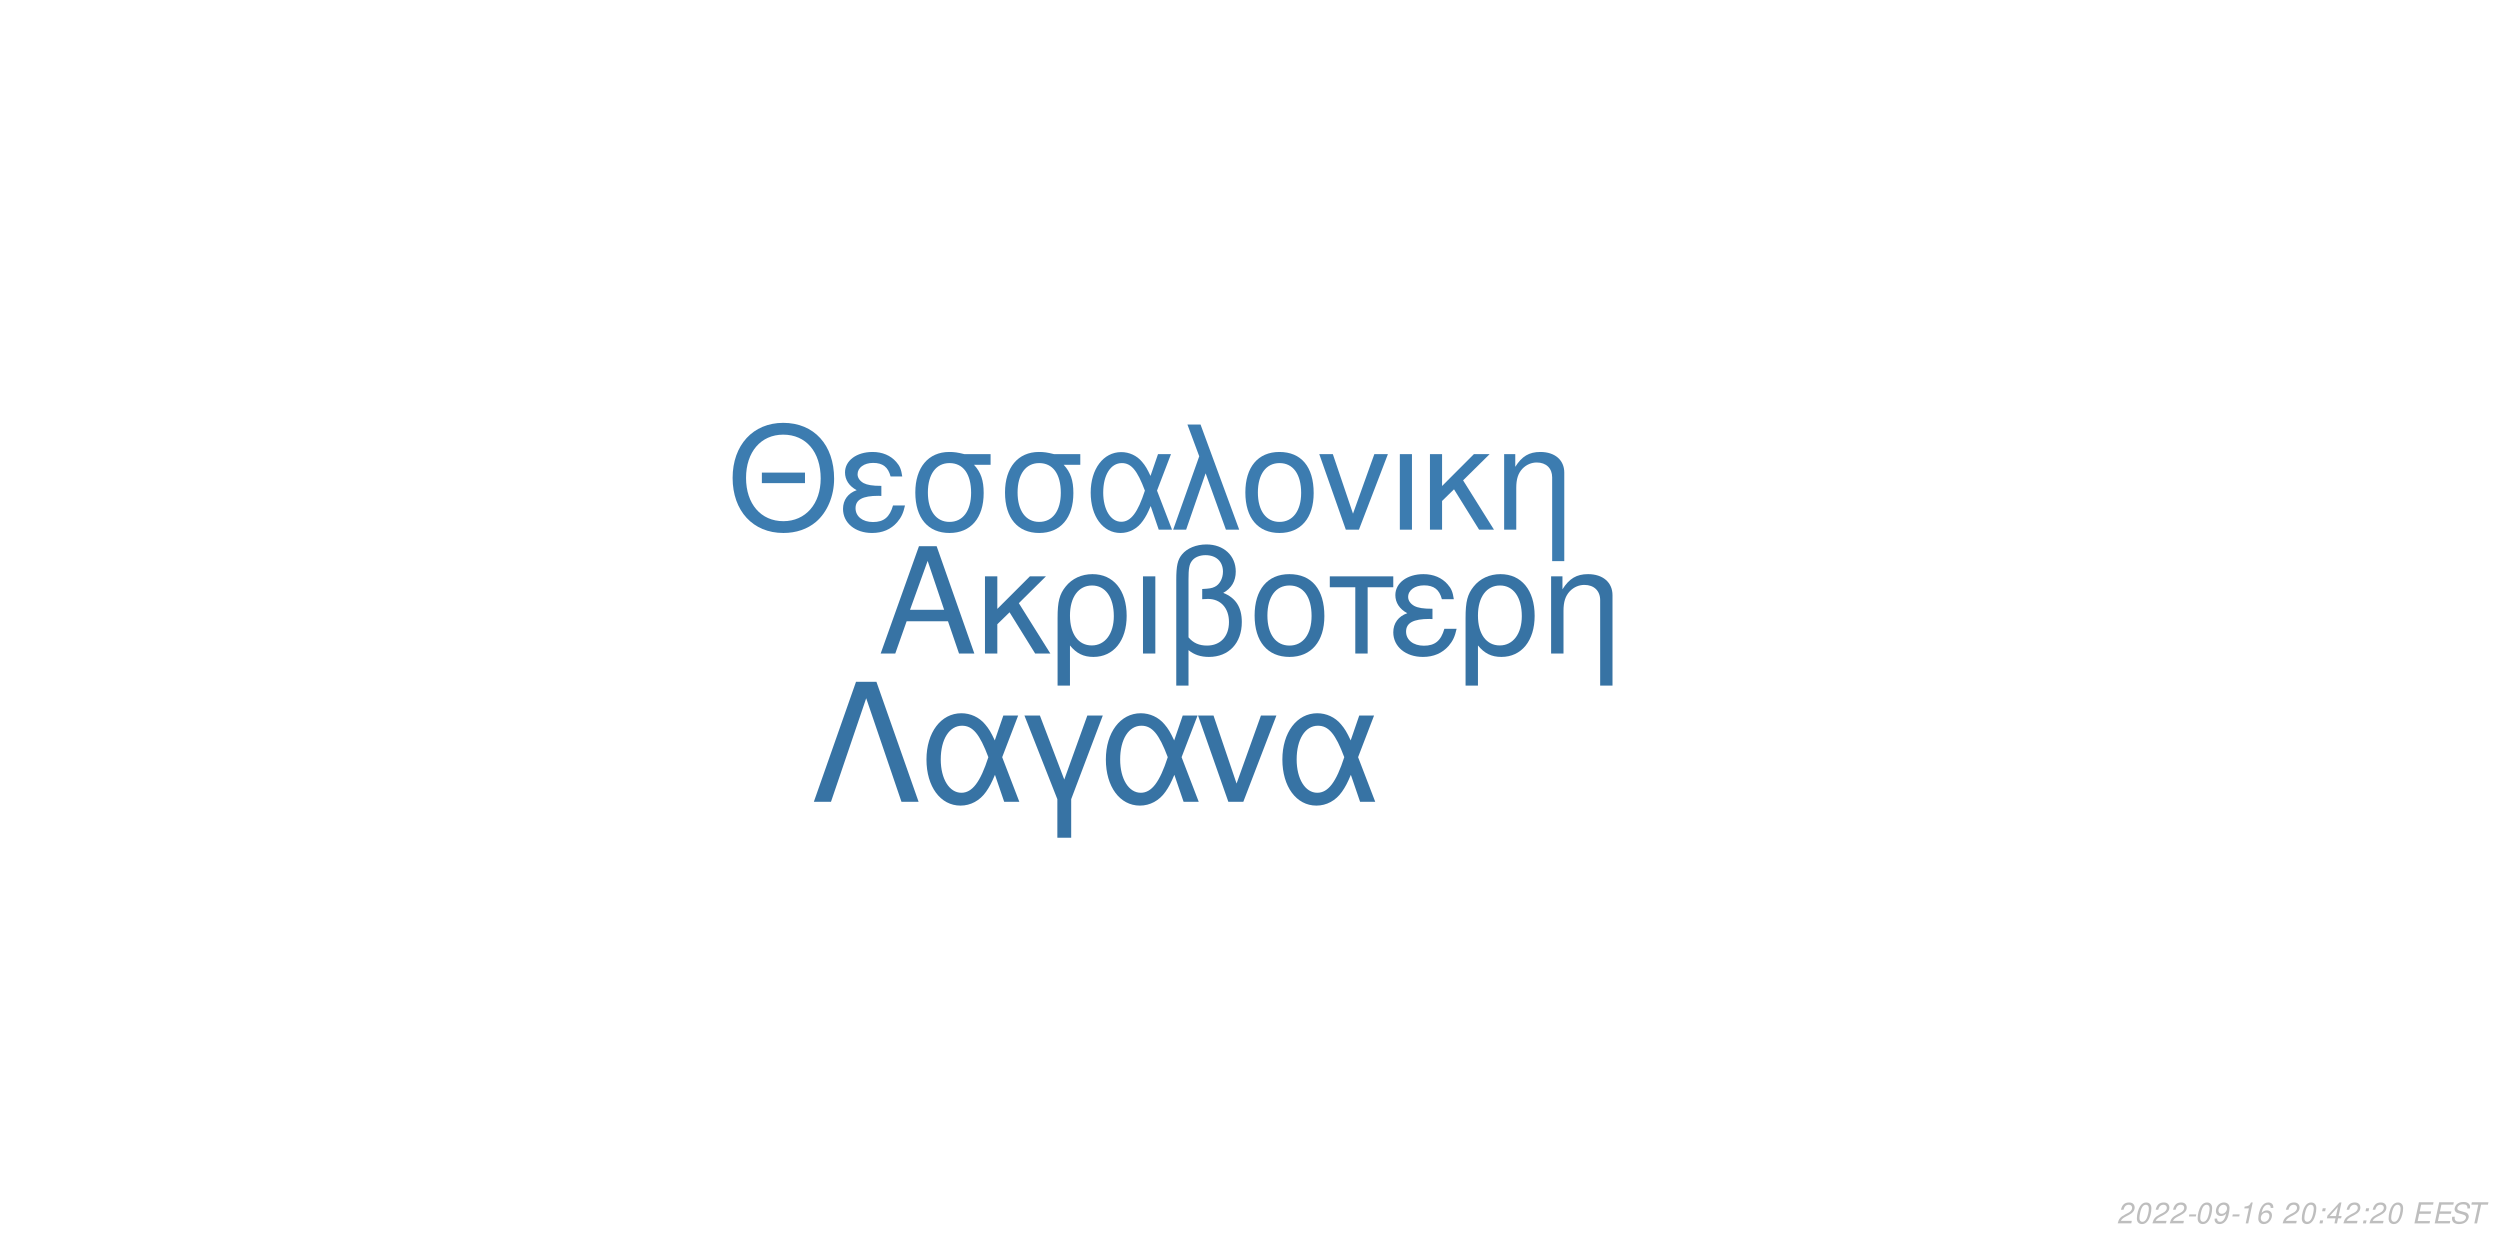
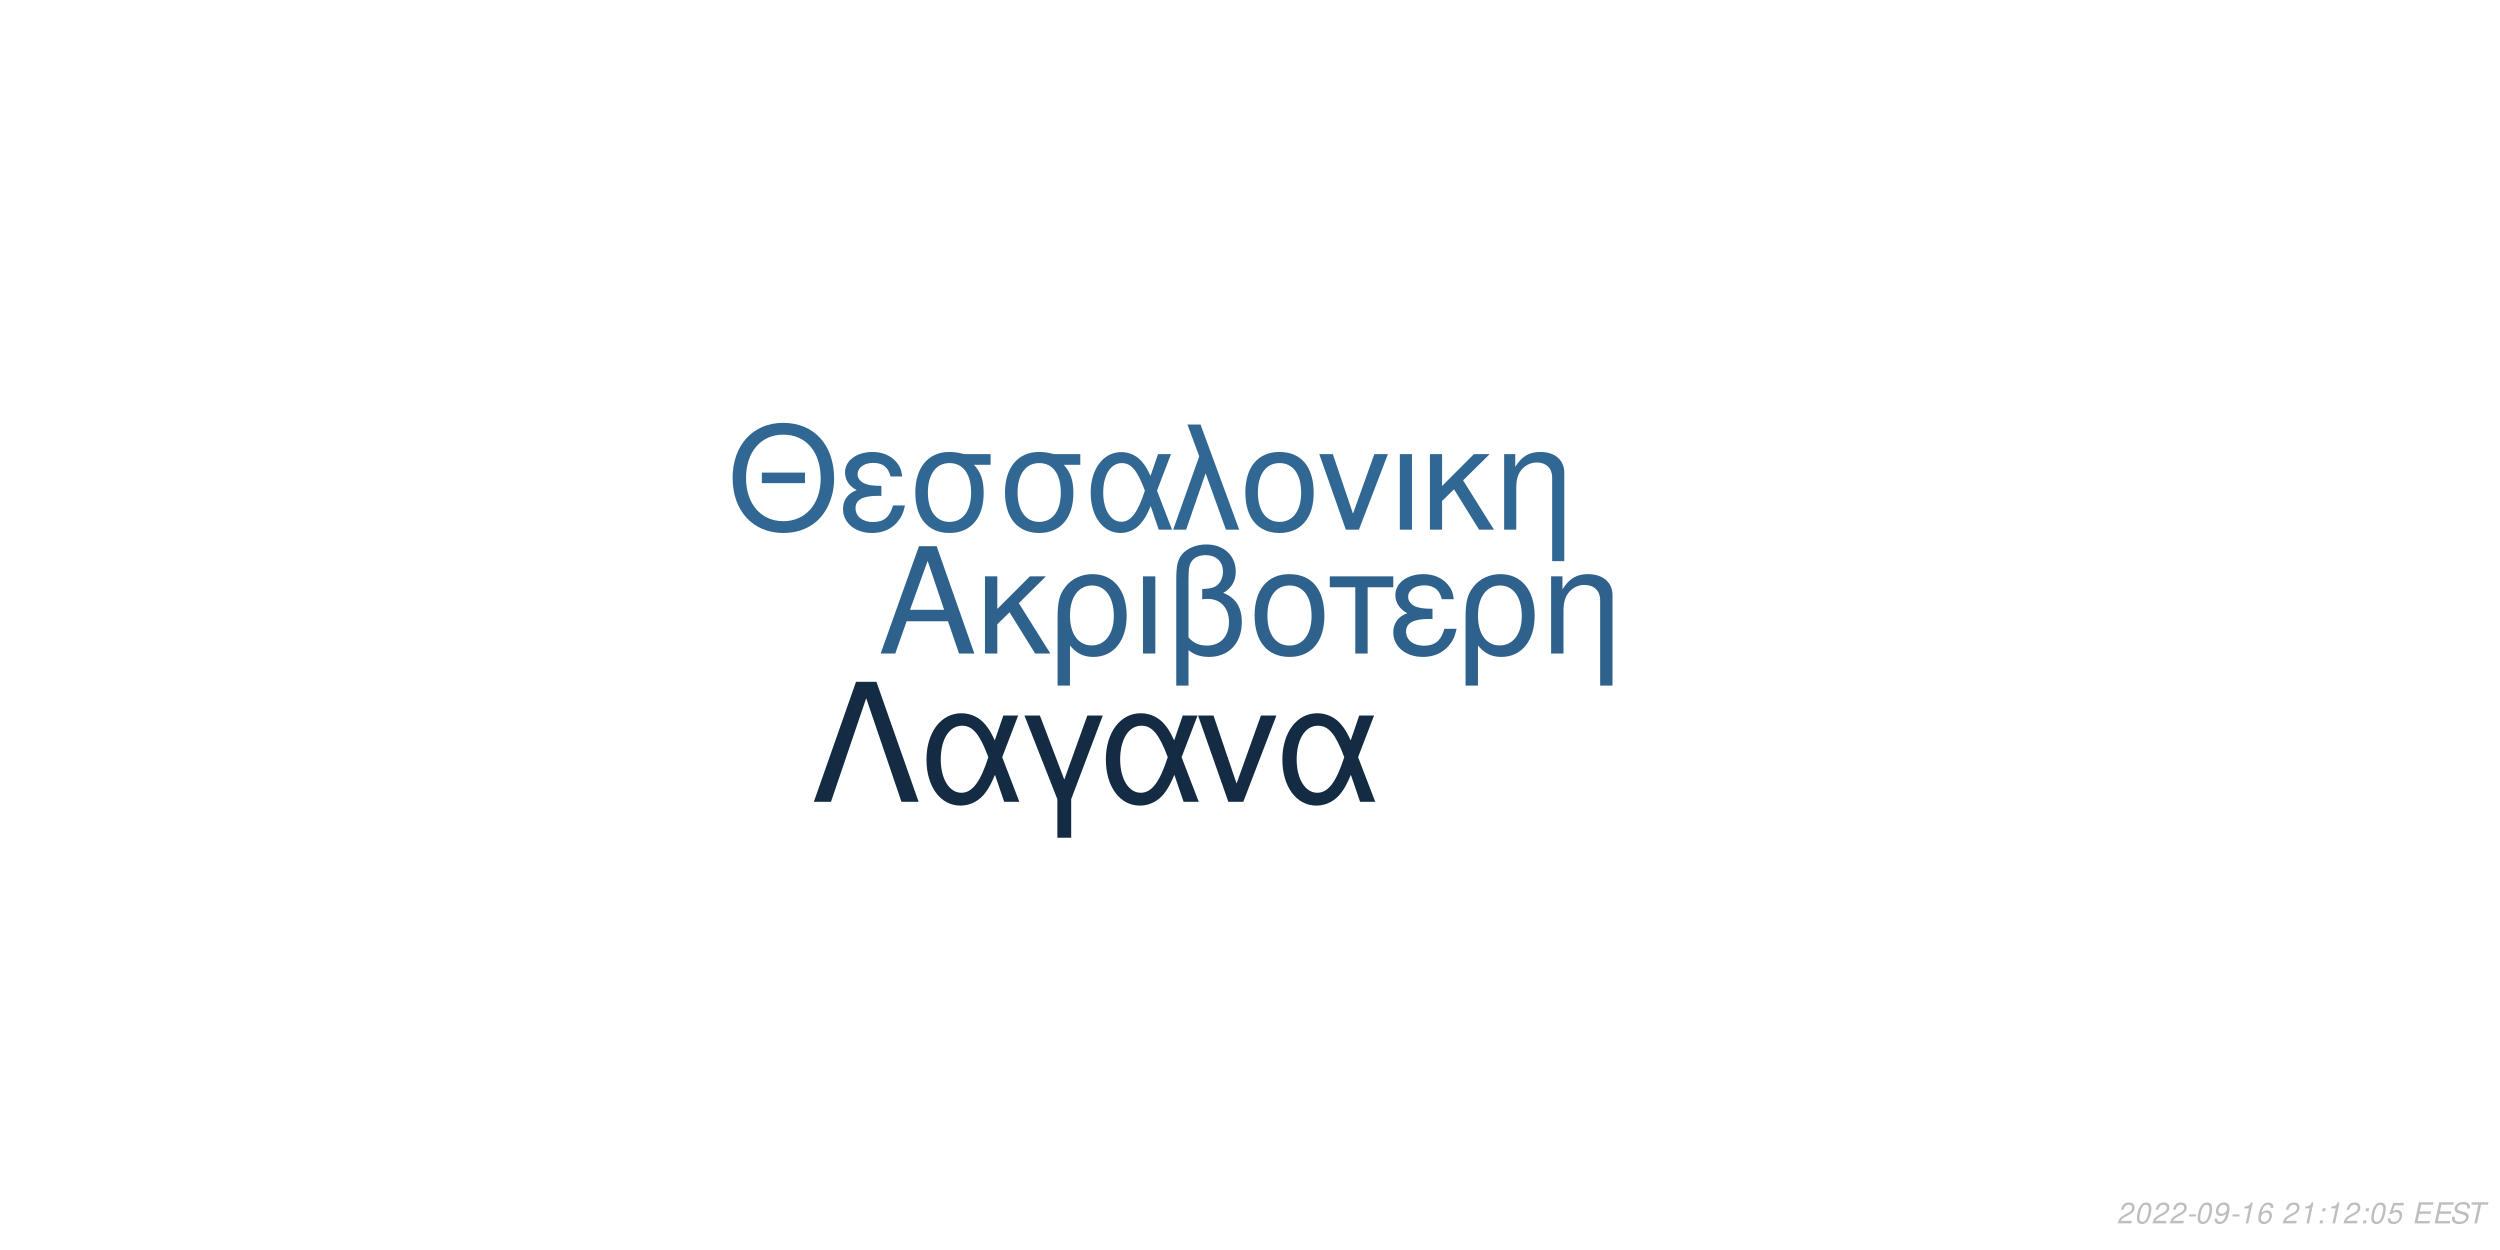
<svg xmlns="http://www.w3.org/2000/svg" xmlns:xlink="http://www.w3.org/1999/xlink" width="864pt" height="432pt" viewBox="0 0 864 432" version="1.1">
  <defs>
    <g>
      <symbol overflow="visible" id="glyph0-0">
        <path style="stroke:none;" d="" />
      </symbol>
      <symbol overflow="visible" id="glyph0-1">
        <path style="stroke:none;" d="M 24.125 -11.141 L 27.938 0 L 33.234 0 L 20.203 -37.094 L 14.094 -37.094 L 0.859 0 L 5.906 0 L 9.828 -11.141 Z M 22.797 -15.109 L 11 -15.109 L 17.094 -32.016 Z M 22.797 -15.109 " />
      </symbol>
      <symbol overflow="visible" id="glyph0-2">
        <path style="stroke:none;" d="M 7.172 -15.422 L 7.172 -26.672 L 2.906 -26.672 L 2.906 0 L 7.172 0 L 7.172 -10.125 L 11.406 -14.25 L 20.25 0 L 25.5 0 L 14.609 -17.406 L 23.969 -26.672 L 18.422 -26.672 Z M 7.172 -15.422 " />
      </symbol>
      <symbol overflow="visible" id="glyph0-3">
        <path style="stroke:none;" d="M 3 11.094 L 7.281 11.094 L 7.281 -2.797 C 9.516 -0.047 11.953 1.172 15.375 1.172 C 22.344 1.172 26.875 -4.422 26.875 -13.031 C 26.875 -21.891 22.297 -27.438 15.062 -27.438 C 11.297 -27.438 7.984 -25.906 5.797 -23.156 C 3.672 -20.516 3 -17.969 3 -12.359 Z M 14.906 -23.516 C 19.547 -23.516 22.438 -19.438 22.438 -12.922 C 22.438 -6.812 19.391 -2.797 14.812 -2.797 C 10.172 -2.797 7.281 -6.766 7.281 -13.125 C 7.281 -19.484 10.234 -23.516 14.906 -23.516 Z M 14.906 -23.516 " />
      </symbol>
      <symbol overflow="visible" id="glyph0-4">
        <path style="stroke:none;" d="M 3.516 0 L 7.781 0 L 7.781 -26.672 L 3.516 -26.672 Z M 3.516 0 " />
      </symbol>
      <symbol overflow="visible" id="glyph0-5">
        <path style="stroke:none;" d="M 4.016 11.094 L 8.25 11.094 L 8.25 -1.172 C 10.172 0.406 12.422 1.172 15.312 1.172 C 22.188 1.172 26.672 -3.609 26.672 -10.891 C 26.672 -15.984 24.578 -19.234 20.25 -20.969 C 23.109 -22.547 24.578 -25.031 24.578 -28.344 C 24.578 -33.844 20.406 -37.703 14.453 -37.703 C 10.938 -37.703 7.734 -36.391 6 -34.25 C 4.484 -32.422 4.016 -30.328 4.016 -25.391 Z M 8.25 -25.656 C 8.25 -29.359 8.5 -30.844 9.469 -32.062 C 10.375 -33.281 12.156 -34 14.094 -34 C 17.812 -34 20.156 -31.812 20.156 -28.297 C 20.156 -25.953 18.984 -23.812 17.297 -23.047 C 16.281 -22.547 15.469 -22.438 12.984 -22.297 L 12.984 -18.781 C 13.734 -18.828 14.344 -18.875 14.969 -18.875 C 19.344 -18.875 22.234 -15.719 22.234 -10.891 C 22.234 -5.906 19.281 -2.75 14.656 -2.75 C 11.953 -2.75 9.922 -3.609 8.25 -5.594 Z M 8.25 -25.656 " />
      </symbol>
      <symbol overflow="visible" id="glyph0-6">
        <path style="stroke:none;" d="M 14.094 -27.438 C 6.562 -27.438 2.094 -22.094 2.094 -13.125 C 2.094 -4.125 6.562 1.172 14.141 1.172 C 21.672 1.172 26.203 -4.172 26.203 -12.922 C 26.203 -22.188 21.828 -27.438 14.094 -27.438 Z M 14.141 -23.516 C 18.938 -23.516 21.781 -19.594 21.781 -12.984 C 21.781 -6.672 18.828 -2.75 14.141 -2.75 C 9.422 -2.75 6.516 -6.672 6.516 -13.125 C 6.516 -19.594 9.422 -23.516 14.141 -23.516 Z M 14.141 -23.516 " />
      </symbol>
      <symbol overflow="visible" id="glyph0-7">
        <path style="stroke:none;" d="M 7.891 0 L 12.156 0 L 12.156 -22.906 L 21.016 -22.906 L 21.016 -26.672 L -0.922 -26.672 L -0.922 -22.906 L 7.891 -22.906 Z M 7.891 0 " />
      </symbol>
      <symbol overflow="visible" id="glyph0-8">
        <path style="stroke:none;" d="M 14.562 -15.469 C 11.344 -15.469 9.562 -15.781 8.297 -16.438 C 6.922 -17.203 6.156 -18.328 6.156 -19.547 C 6.156 -21.891 8.453 -23.562 11.656 -23.562 C 15.062 -23.562 16.953 -22.094 17.812 -18.781 L 21.938 -18.781 C 21.578 -21.266 21.062 -22.5 19.797 -23.922 C 17.812 -26.203 14.906 -27.438 11.453 -27.438 C 5.797 -27.438 1.734 -24.375 1.734 -20.203 C 1.734 -17.609 3.156 -15.375 5.859 -13.938 C 2.797 -12.875 1.016 -10.484 1.016 -7.328 C 1.016 -2.391 5.297 1.172 11.25 1.172 C 14.969 1.172 17.906 -0.109 20.156 -2.641 C 21.578 -4.328 22.297 -5.797 22.906 -8.547 L 18.672 -8.547 C 17.5 -4.422 15.422 -2.703 11.609 -2.703 C 7.938 -2.703 5.438 -4.688 5.438 -7.578 C 5.438 -10.578 7.938 -11.953 13.484 -11.953 C 13.641 -11.953 14.094 -11.953 14.562 -11.906 Z M 14.562 -15.469 " />
      </symbol>
      <symbol overflow="visible" id="glyph0-9">
        <path style="stroke:none;" d="M 3.562 -26.672 L 3.562 0 L 7.844 0 L 7.844 -14.703 C 7.844 -17.906 8.5 -19.891 10.031 -21.531 C 11.406 -22.953 13.188 -23.719 15.062 -23.719 C 18.375 -23.719 20.516 -21.672 20.516 -18.469 L 20.516 11.094 L 24.781 11.094 L 24.781 -20.156 C 24.781 -24.578 21.469 -27.438 16.328 -27.438 C 12.359 -27.438 9.828 -25.906 7.484 -22.188 L 7.484 -26.672 Z M 3.562 -26.672 " />
      </symbol>
      <symbol overflow="visible" id="glyph1-0">
        <path style="stroke:none;" d="" />
      </symbol>
      <symbol overflow="visible" id="glyph1-1">
        <path style="stroke:none;" d="M 26.859 -19.734 L 11.953 -19.734 L 11.953 -16.094 L 26.859 -16.094 Z M 19.328 -36.922 C 8.922 -36.922 1.844 -29.25 1.844 -17.891 C 1.844 -6.484 8.875 1.141 19.391 1.141 C 23.812 1.141 27.703 -0.203 30.641 -2.688 C 34.578 -6.031 36.922 -11.656 36.922 -17.594 C 36.922 -29.297 30 -36.922 19.328 -36.922 Z M 19.328 -32.844 C 27.203 -32.844 32.281 -26.906 32.281 -17.688 C 32.281 -8.922 27.062 -2.938 19.391 -2.938 C 11.609 -2.938 6.484 -8.922 6.484 -17.891 C 6.484 -26.859 11.609 -32.844 19.328 -32.844 Z M 19.328 -32.844 " />
      </symbol>
      <symbol overflow="visible" id="glyph1-2">
        <path style="stroke:none;" d="M 14.25 -15.141 C 11.109 -15.141 9.375 -15.453 8.125 -16.094 C 6.781 -16.844 6.031 -17.938 6.031 -19.141 C 6.031 -21.422 8.266 -23.078 11.406 -23.078 C 14.75 -23.078 16.594 -21.625 17.438 -18.391 L 21.469 -18.391 C 21.125 -20.828 20.625 -22.031 19.391 -23.422 C 17.438 -25.656 14.594 -26.859 11.219 -26.859 C 5.688 -26.859 1.688 -23.875 1.688 -19.781 C 1.688 -17.234 3.094 -15.047 5.734 -13.656 C 2.734 -12.609 1 -10.266 1 -7.172 C 1 -2.344 5.188 1.141 11.016 1.141 C 14.656 1.141 17.547 -0.094 19.734 -2.594 C 21.125 -4.234 21.828 -5.688 22.422 -8.375 L 18.281 -8.375 C 17.141 -4.328 15.094 -2.641 11.359 -2.641 C 7.766 -2.641 5.328 -4.578 5.328 -7.422 C 5.328 -10.359 7.766 -11.703 13.203 -11.703 C 13.359 -11.703 13.797 -11.703 14.25 -11.656 Z M 14.25 -15.141 " />
      </symbol>
      <symbol overflow="visible" id="glyph1-3">
        <path style="stroke:none;" d="M 29 -26.109 L 19.938 -26.109 C 17.594 -26.703 16.438 -26.859 14.703 -26.859 C 7.469 -26.859 2.984 -21.469 2.984 -12.859 C 2.984 -4.031 7.375 1.141 14.797 1.141 C 22.172 1.141 26.609 -4.078 26.609 -12.656 C 26.609 -17.047 25.656 -19.828 23.266 -22.422 L 29 -22.422 Z M 14.797 -23.016 C 19.531 -23.016 22.266 -19.234 22.266 -12.75 C 22.266 -6.531 19.438 -2.688 14.797 -2.688 C 10.172 -2.688 7.328 -6.531 7.328 -12.859 C 7.328 -19.188 10.172 -23.016 14.797 -23.016 Z M 14.797 -23.016 " />
      </symbol>
      <symbol overflow="visible" id="glyph1-4">
        <path style="stroke:none;" d="M 29.344 -26.109 L 24.859 -26.109 L 22.266 -18.578 C 21.125 -21.031 20.484 -22.125 19.328 -23.469 C 17.547 -25.609 14.906 -26.812 12.156 -26.812 C 5.984 -26.812 1.594 -20.984 1.594 -12.812 C 1.594 -4.578 5.828 1.141 11.906 1.141 C 14.953 1.141 17.734 -0.344 19.625 -3.047 C 20.672 -4.531 21.281 -5.688 22.328 -8.172 L 25.109 0 L 29.703 0 L 24.516 -13.5 Z M 20.328 -13.5 C 17.891 -5.922 15.453 -2.734 12.156 -2.734 C 8.516 -2.734 5.922 -6.922 5.922 -12.812 C 5.922 -18.938 8.516 -23.016 12.359 -23.016 C 15.594 -23.016 17.688 -20.531 20.328 -13.5 Z M 20.328 -13.5 " />
      </symbol>
      <symbol overflow="visible" id="glyph1-5">
        <path style="stroke:none;" d="M 1.094 0 L 5.578 0 L 12.312 -19.484 L 19.328 0 L 23.922 0 L 10.562 -36.328 L 6.031 -36.328 L 10.109 -25.359 Z M 1.094 0 " />
      </symbol>
      <symbol overflow="visible" id="glyph1-6">
        <path style="stroke:none;" d="M 13.797 -26.859 C 6.422 -26.859 2.047 -21.625 2.047 -12.859 C 2.047 -4.031 6.422 1.141 13.859 1.141 C 21.234 1.141 25.656 -4.078 25.656 -12.656 C 25.656 -21.719 21.375 -26.859 13.797 -26.859 Z M 13.859 -23.016 C 18.531 -23.016 21.328 -19.188 21.328 -12.703 C 21.328 -6.531 18.438 -2.688 13.859 -2.688 C 9.219 -2.688 6.375 -6.531 6.375 -12.859 C 6.375 -19.188 9.219 -23.016 13.859 -23.016 Z M 13.859 -23.016 " />
      </symbol>
      <symbol overflow="visible" id="glyph1-7">
        <path style="stroke:none;" d="M 14.297 0 L 24.312 -26.109 L 19.625 -26.109 L 12.25 -5.531 L 5.281 -26.109 L 0.594 -26.109 L 9.766 0 Z M 14.297 0 " />
      </symbol>
      <symbol overflow="visible" id="glyph1-8">
        <path style="stroke:none;" d="M 3.438 0 L 7.625 0 L 7.625 -26.109 L 3.438 -26.109 Z M 3.438 0 " />
      </symbol>
      <symbol overflow="visible" id="glyph1-9">
        <path style="stroke:none;" d="M 7.031 -15.094 L 7.031 -26.109 L 2.844 -26.109 L 2.844 0 L 7.031 0 L 7.031 -9.922 L 11.156 -13.953 L 19.828 0 L 24.969 0 L 14.297 -17.047 L 23.469 -26.109 L 18.031 -26.109 Z M 7.031 -15.094 " />
      </symbol>
      <symbol overflow="visible" id="glyph1-10">
        <path style="stroke:none;" d="M 3.484 -26.109 L 3.484 0 L 7.672 0 L 7.672 -14.406 C 7.672 -17.547 8.328 -19.484 9.812 -21.078 C 11.156 -22.469 12.906 -23.219 14.75 -23.219 C 17.984 -23.219 20.078 -21.234 20.078 -18.094 L 20.078 10.859 L 24.266 10.859 L 24.266 -19.734 C 24.266 -24.062 21.031 -26.859 16 -26.859 C 12.109 -26.859 9.609 -25.359 7.328 -21.719 L 7.328 -26.109 Z M 3.484 -26.109 " />
      </symbol>
      <symbol overflow="visible" id="glyph2-0">
        <path style="stroke:none;" d="" />
      </symbol>
      <symbol overflow="visible" id="glyph2-1">
        <path style="stroke:none;" d="M 22.531 -41.484 L 15.484 -41.484 L 0.906 0 L 6.828 0 L 19 -35.797 L 31.188 0 L 37.109 0 Z M 22.531 -41.484 " />
      </symbol>
      <symbol overflow="visible" id="glyph2-2">
        <path style="stroke:none;" d="M 33.516 -29.812 L 28.391 -29.812 L 25.438 -21.219 C 24.125 -24.016 23.391 -25.266 22.078 -26.797 C 20.031 -29.25 17.016 -30.609 13.891 -30.609 C 6.828 -30.609 1.828 -23.953 1.828 -14.625 C 1.828 -5.234 6.656 1.312 13.594 1.312 C 17.078 1.312 20.266 -0.391 22.422 -3.469 C 23.609 -5.172 24.297 -6.484 25.5 -9.328 L 28.688 0 L 33.922 0 L 28 -15.422 Z M 23.219 -15.422 C 20.422 -6.766 17.641 -3.125 13.891 -3.125 C 9.734 -3.125 6.766 -7.906 6.766 -14.625 C 6.766 -21.625 9.734 -26.297 14.109 -26.297 C 17.812 -26.297 20.203 -23.453 23.219 -15.422 Z M 23.219 -15.422 " />
      </symbol>
      <symbol overflow="visible" id="glyph2-3">
        <path style="stroke:none;" d="M 12.062 12.406 L 16.844 12.406 L 16.844 -0.906 L 27.766 -29.812 L 22.422 -29.812 L 14.453 -7.688 L 6.031 -29.812 L 0.688 -29.812 L 12.062 -0.906 Z M 12.062 12.406 " />
      </symbol>
      <symbol overflow="visible" id="glyph2-4">
        <path style="stroke:none;" d="M 16.328 0 L 27.766 -29.812 L 22.422 -29.812 L 14 -6.312 L 6.031 -29.812 L 0.688 -29.812 L 11.156 0 Z M 16.328 0 " />
      </symbol>
      <symbol overflow="visible" id="glyph3-0">
        <path style="stroke:none;" d="" />
      </symbol>
      <symbol overflow="visible" id="glyph3-1">
        <path style="stroke:none;" d="M 5.234 -0.875 L 1.469 -0.875 C 1.641 -1.375 2.203 -1.891 3.109 -2.344 L 4.234 -2.938 C 5.562 -3.625 6.219 -4.469 6.219 -5.484 C 6.219 -5.938 6.062 -6.359 5.797 -6.656 C 5.469 -7.047 4.984 -7.234 4.312 -7.234 C 2.766 -7.234 1.891 -6.453 1.484 -4.734 L 2.375 -4.734 C 2.484 -5.188 2.609 -5.484 2.797 -5.75 C 3.094 -6.203 3.609 -6.453 4.188 -6.453 C 4.891 -6.453 5.344 -6.031 5.344 -5.375 C 5.344 -4.703 4.859 -4.094 4.016 -3.656 L 2.984 -3.125 C 1.234 -2.188 0.797 -1.656 0.344 -0.016 L 5.047 -0.016 Z M 5.234 -0.875 " />
      </symbol>
      <symbol overflow="visible" id="glyph3-2">
        <path style="stroke:none;" d="M 4.203 -7.234 C 3.375 -7.234 2.688 -6.812 2.125 -5.984 C 1.484 -5.047 0.984 -3.188 0.984 -1.734 C 0.984 -1.109 1.172 -0.562 1.484 -0.266 C 1.797 0.047 2.281 0.234 2.766 0.234 C 3.625 0.234 4.281 -0.156 4.859 -1.016 C 5.516 -1.953 6 -3.797 6 -5.266 C 6 -6.5 5.328 -7.234 4.203 -7.234 Z M 4.094 -6.453 C 4.734 -6.453 5.125 -5.984 5.125 -5.156 C 5.125 -4.203 4.781 -2.625 4.406 -1.812 C 3.984 -0.938 3.516 -0.547 2.875 -0.547 C 2.25 -0.547 1.875 -1.031 1.875 -1.828 C 1.875 -2.797 2.203 -4.344 2.594 -5.203 C 2.984 -6.047 3.453 -6.453 4.094 -6.453 Z M 4.094 -6.453 " />
      </symbol>
      <symbol overflow="visible" id="glyph3-3">
        <path style="stroke:none;" d="M 3.516 -3.125 L 1.125 -3.125 L 0.969 -2.406 L 3.359 -2.406 Z M 3.516 -3.125 " />
      </symbol>
      <symbol overflow="visible" id="glyph3-4">
        <path style="stroke:none;" d="M 0.844 -1.656 C 0.844 -1.547 0.844 -1.438 0.844 -1.375 C 0.844 -0.406 1.531 0.234 2.578 0.234 C 3.203 0.234 3.766 0.016 4.297 -0.438 C 4.938 -1 5.312 -1.656 5.594 -2.719 C 5.844 -3.672 6.016 -4.766 6.016 -5.375 C 6.016 -5.844 5.844 -6.328 5.547 -6.656 C 5.203 -7.031 4.703 -7.234 4.062 -7.234 C 2.516 -7.234 1.297 -5.938 1.297 -4.266 C 1.297 -3.203 1.984 -2.547 3.047 -2.547 C 3.484 -2.547 3.953 -2.672 4.281 -2.891 C 4.406 -2.984 4.547 -3.078 4.828 -3.344 C 4.438 -1.484 3.703 -0.547 2.703 -0.547 C 2.109 -0.547 1.719 -0.938 1.719 -1.547 L 1.719 -1.656 Z M 3.953 -6.453 C 4.625 -6.453 5.141 -5.953 5.141 -5.281 C 5.141 -4.188 4.312 -3.312 3.297 -3.312 C 2.594 -3.312 2.172 -3.734 2.172 -4.453 C 2.172 -5.562 2.984 -6.453 3.953 -6.453 Z M 3.953 -6.453 " />
      </symbol>
      <symbol overflow="visible" id="glyph3-5">
        <path style="stroke:none;" d="M 3.703 -5.188 L 2.594 0 L 3.469 0 L 5.016 -7.234 L 4.438 -7.234 C 3.906 -6.156 3.688 -6.016 2.234 -5.812 L 2.109 -5.188 Z M 3.703 -5.188 " />
      </symbol>
      <symbol overflow="visible" id="glyph3-6">
        <path style="stroke:none;" d="M 6.125 -5.344 L 6.141 -5.625 C 6.141 -6.609 5.453 -7.234 4.391 -7.234 C 3.438 -7.234 2.641 -6.719 2.016 -5.703 C 1.422 -4.781 0.938 -2.953 0.938 -1.688 C 0.938 -0.516 1.688 0.234 2.859 0.234 C 3.703 0.234 4.438 -0.156 5 -0.875 C 5.406 -1.422 5.672 -2.156 5.672 -2.766 C 5.672 -3.812 4.969 -4.5 3.906 -4.5 C 3.234 -4.5 2.672 -4.234 2.094 -3.625 C 2.406 -5.375 3.234 -6.453 4.25 -6.453 C 4.703 -6.453 5.062 -6.234 5.172 -5.844 C 5.203 -5.719 5.234 -5.578 5.25 -5.344 Z M 3.656 -3.734 C 4.344 -3.734 4.797 -3.281 4.797 -2.625 C 4.797 -1.469 3.984 -0.547 2.984 -0.547 C 2.297 -0.547 1.812 -1.047 1.812 -1.766 C 1.812 -2.859 2.625 -3.734 3.656 -3.734 Z M 3.656 -3.734 " />
      </symbol>
      <symbol overflow="visible" id="glyph3-7">
        <path style="stroke:none;" d="" />
      </symbol>
      <symbol overflow="visible" id="glyph3-8">
        <path style="stroke:none;" d="M 2.359 -1.031 L 1.312 -1.031 L 1.094 0 L 2.141 0 Z M 3.266 -5.234 L 2.219 -5.234 L 2 -4.203 L 3.047 -4.203 Z M 3.266 -5.234 " />
      </symbol>
      <symbol overflow="visible" id="glyph3-9">
-         <path style="stroke:none;" d="M 3.625 -1.75 L 3.266 0 L 4.141 0 L 4.516 -1.75 L 5.562 -1.75 L 5.734 -2.531 L 4.688 -2.531 L 5.688 -7.234 L 5.016 -7.234 L 0.844 -2.672 L 0.641 -1.75 Z M 3.797 -2.531 L 1.594 -2.531 L 4.469 -5.703 Z M 3.797 -2.531 " />
+         <path style="stroke:none;" d="M 6.297 -7.094 L 2.594 -7.094 L 1.234 -3.234 L 2.047 -3.234 C 2.656 -3.766 2.938 -3.906 3.531 -3.906 C 4.328 -3.906 4.797 -3.453 4.797 -2.688 C 4.797 -1.438 3.969 -0.547 2.828 -0.547 C 2.031 -0.547 1.609 -0.938 1.578 -1.734 L 0.703 -1.734 L 0.703 -1.516 C 0.703 -0.938 0.844 -0.547 1.188 -0.266 C 1.562 0.062 2.078 0.234 2.703 0.234 C 3.656 0.234 4.391 -0.156 4.984 -0.922 C 5.422 -1.5 5.672 -2.234 5.672 -2.953 C 5.672 -4 4.938 -4.672 3.812 -4.672 C 3.328 -4.672 2.906 -4.547 2.406 -4.234 L 3.109 -6.219 L 6.109 -6.219 Z M 6.297 -7.094 " />
      </symbol>
      <symbol overflow="visible" id="glyph3-10">
        <path style="stroke:none;" d="M 2.547 -3.312 L 6.5 -3.312 L 6.688 -4.141 L 2.719 -4.141 L 3.219 -6.469 L 7.344 -6.469 L 7.516 -7.297 L 2.453 -7.297 L 0.906 0 L 6.125 0 L 6.297 -0.812 L 2.016 -0.812 Z M 2.547 -3.312 " />
      </symbol>
      <symbol overflow="visible" id="glyph3-11">
        <path style="stroke:none;" d="M 7.062 -5.156 C 7.125 -5.438 7.141 -5.562 7.141 -5.703 C 7.141 -6.156 6.938 -6.594 6.594 -6.891 C 6.188 -7.25 5.656 -7.406 4.875 -7.406 C 3.844 -7.406 3.047 -7.125 2.5 -6.562 C 2.094 -6.141 1.781 -5.438 1.781 -4.922 C 1.781 -4.297 2.219 -3.766 2.891 -3.562 L 4.594 -3.094 C 5.406 -2.859 5.734 -2.578 5.734 -2.094 C 5.734 -1.781 5.547 -1.406 5.266 -1.141 C 4.844 -0.766 4.266 -0.578 3.453 -0.578 C 2.328 -0.578 1.812 -0.984 1.812 -1.906 C 1.812 -2.047 1.812 -2.125 1.844 -2.312 L 0.984 -2.312 C 0.906 -2.062 0.891 -1.906 0.891 -1.688 C 0.891 -0.484 1.797 0.234 3.297 0.234 C 4.359 0.234 5.234 -0.062 5.812 -0.609 C 6.344 -1.078 6.688 -1.797 6.688 -2.375 C 6.688 -2.641 6.609 -2.906 6.453 -3.156 C 6.234 -3.5 5.938 -3.703 5.469 -3.828 L 3.75 -4.312 C 2.984 -4.547 2.734 -4.734 2.734 -5.188 C 2.734 -5.547 2.875 -5.844 3.188 -6.109 C 3.547 -6.438 4.031 -6.594 4.703 -6.594 C 5.266 -6.594 5.688 -6.484 5.906 -6.297 C 6.094 -6.125 6.219 -5.797 6.219 -5.516 C 6.219 -5.422 6.203 -5.344 6.188 -5.156 Z M 7.062 -5.156 " />
      </symbol>
      <symbol overflow="visible" id="glyph3-12">
        <path style="stroke:none;" d="M 4.938 -6.469 L 7.312 -6.469 L 7.484 -7.297 L 1.75 -7.297 L 1.578 -6.469 L 3.984 -6.469 L 2.609 0 L 3.547 0 Z M 4.938 -6.469 " />
      </symbol>
    </g>
  </defs>
  <g id="surface1">
    <rect x="0" y="0" width="864" height="432" style="fill:rgb(100%,100%,100%);fill-opacity:1;stroke:none;" />
-     <g style="fill:rgb(21.569%,45.098%,64.314%);fill-opacity:1;">
+     <g style="fill:rgb(18.039%,38.039%,54.902%);fill-opacity:1;">
      <use xlink:href="#glyph0-1" x="303.5" y="225.861" />
      <use xlink:href="#glyph0-2" x="337.5" y="225.861" />
      <use xlink:href="#glyph0-3" x="362.5" y="225.861" />
      <use xlink:href="#glyph0-4" x="391.5" y="225.861" />
      <use xlink:href="#glyph0-5" x="402.5" y="225.861" />
      <use xlink:href="#glyph0-6" x="431.5" y="225.861" />
      <use xlink:href="#glyph0-7" x="460.5" y="225.861" />
      <use xlink:href="#glyph0-8" x="480.5" y="225.861" />
      <use xlink:href="#glyph0-3" x="503.5" y="225.861" />
      <use xlink:href="#glyph0-9" x="532.5" y="225.861" />
    </g>
-     <g style="fill:rgb(23.529%,48.627%,69.02%);fill-opacity:1;">
+     <g style="fill:rgb(19.216%,40.392%,57.647%);fill-opacity:1;">
      <use xlink:href="#glyph1-1" x="251.348" y="183.058" />
      <use xlink:href="#glyph1-2" x="290.348" y="183.058" />
      <use xlink:href="#glyph1-3" x="313.348" y="183.058" />
      <use xlink:href="#glyph1-3" x="344.348" y="183.058" />
      <use xlink:href="#glyph1-4" x="375.348" y="183.058" />
      <use xlink:href="#glyph1-5" x="404.348" y="183.058" />
      <use xlink:href="#glyph1-6" x="428.348" y="183.058" />
      <use xlink:href="#glyph1-7" x="455.348" y="183.058" />
      <use xlink:href="#glyph1-8" x="480.348" y="183.058" />
      <use xlink:href="#glyph1-9" x="491.348" y="183.058" />
      <use xlink:href="#glyph1-10" x="516.348" y="183.058" />
    </g>
-     <g style="fill:rgb(21.569%,45.098%,64.314%);fill-opacity:1;">
+     <g style="fill:rgb(7.451%,16.863%,26.275%);fill-opacity:1;">
      <use xlink:href="#glyph2-1" x="280.359" y="277.105" />
      <use xlink:href="#glyph2-2" x="318.359" y="277.105" />
      <use xlink:href="#glyph2-3" x="353.359" y="277.105" />
      <use xlink:href="#glyph2-2" x="380.359" y="277.105" />
      <use xlink:href="#glyph2-4" x="413.359" y="277.105" />
      <use xlink:href="#glyph2-2" x="441.359" y="277.105" />
    </g>
    <g style="fill:rgb(74.51%,74.51%,74.51%);fill-opacity:1;">
      <use xlink:href="#glyph3-1" x="731.52" y="422.81" />
      <use xlink:href="#glyph3-2" x="737.52" y="422.81" />
      <use xlink:href="#glyph3-1" x="743.52" y="422.81" />
      <use xlink:href="#glyph3-1" x="749.52" y="422.81" />
      <use xlink:href="#glyph3-3" x="755.52" y="422.81" />
      <use xlink:href="#glyph3-2" x="758.52" y="422.81" />
      <use xlink:href="#glyph3-4" x="764.52" y="422.81" />
      <use xlink:href="#glyph3-3" x="770.52" y="422.81" />
      <use xlink:href="#glyph3-5" x="773.52" y="422.81" />
      <use xlink:href="#glyph3-6" x="779.52" y="422.81" />
      <use xlink:href="#glyph3-7" x="785.52" y="422.81" />
      <use xlink:href="#glyph3-1" x="788.52" y="422.81" />
-       <use xlink:href="#glyph3-2" x="794.52" y="422.81" />
+       <use xlink:href="#glyph3-5" x="794.52" y="422.81" />
      <use xlink:href="#glyph3-8" x="800.52" y="422.81" />
-       <use xlink:href="#glyph3-9" x="803.52" y="422.81" />
+       <use xlink:href="#glyph3-5" x="803.52" y="422.81" />
      <use xlink:href="#glyph3-1" x="809.52" y="422.81" />
      <use xlink:href="#glyph3-8" x="815.52" y="422.81" />
-       <use xlink:href="#glyph3-1" x="818.52" y="422.81" />
-       <use xlink:href="#glyph3-2" x="824.52" y="422.81" />
+       <use xlink:href="#glyph3-2" x="818.52" y="422.81" />
+       <use xlink:href="#glyph3-9" x="824.52" y="422.81" />
      <use xlink:href="#glyph3-7" x="830.52" y="422.81" />
      <use xlink:href="#glyph3-10" x="833.52" y="422.81" />
      <use xlink:href="#glyph3-10" x="840.52" y="422.81" />
      <use xlink:href="#glyph3-11" x="846.52" y="422.81" />
      <use xlink:href="#glyph3-12" x="852.52" y="422.81" />
    </g>
  </g>
</svg>
